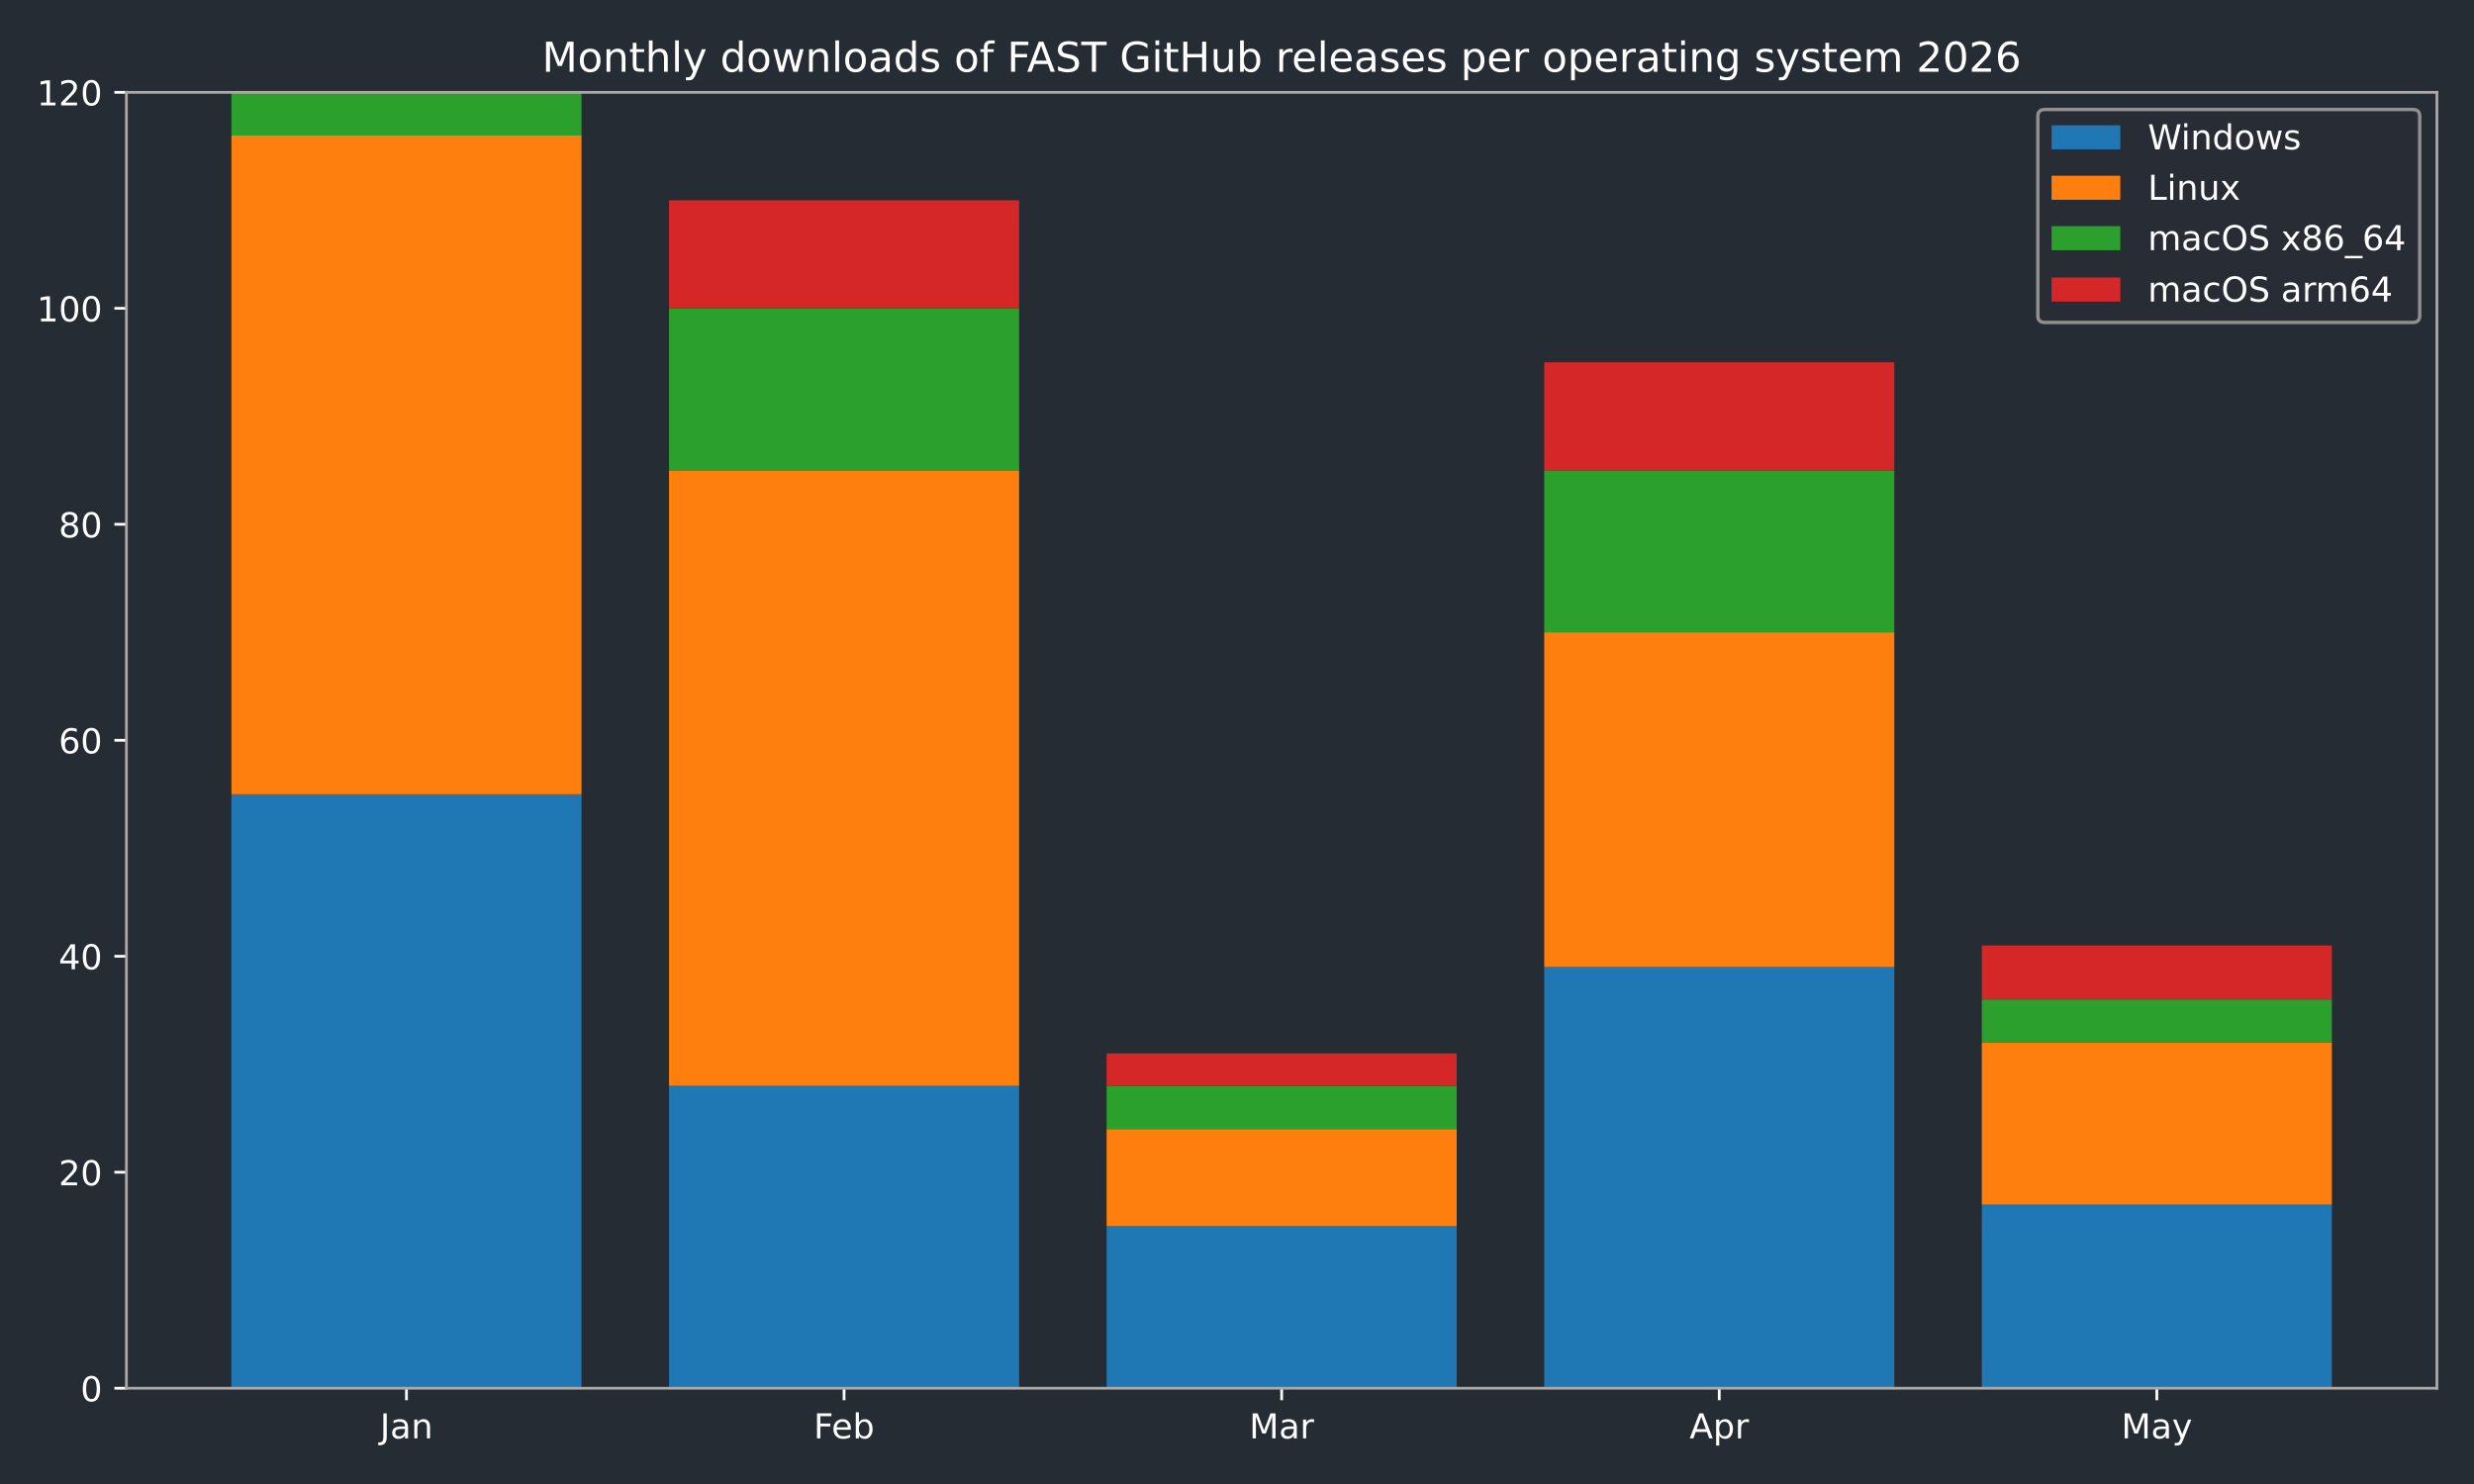
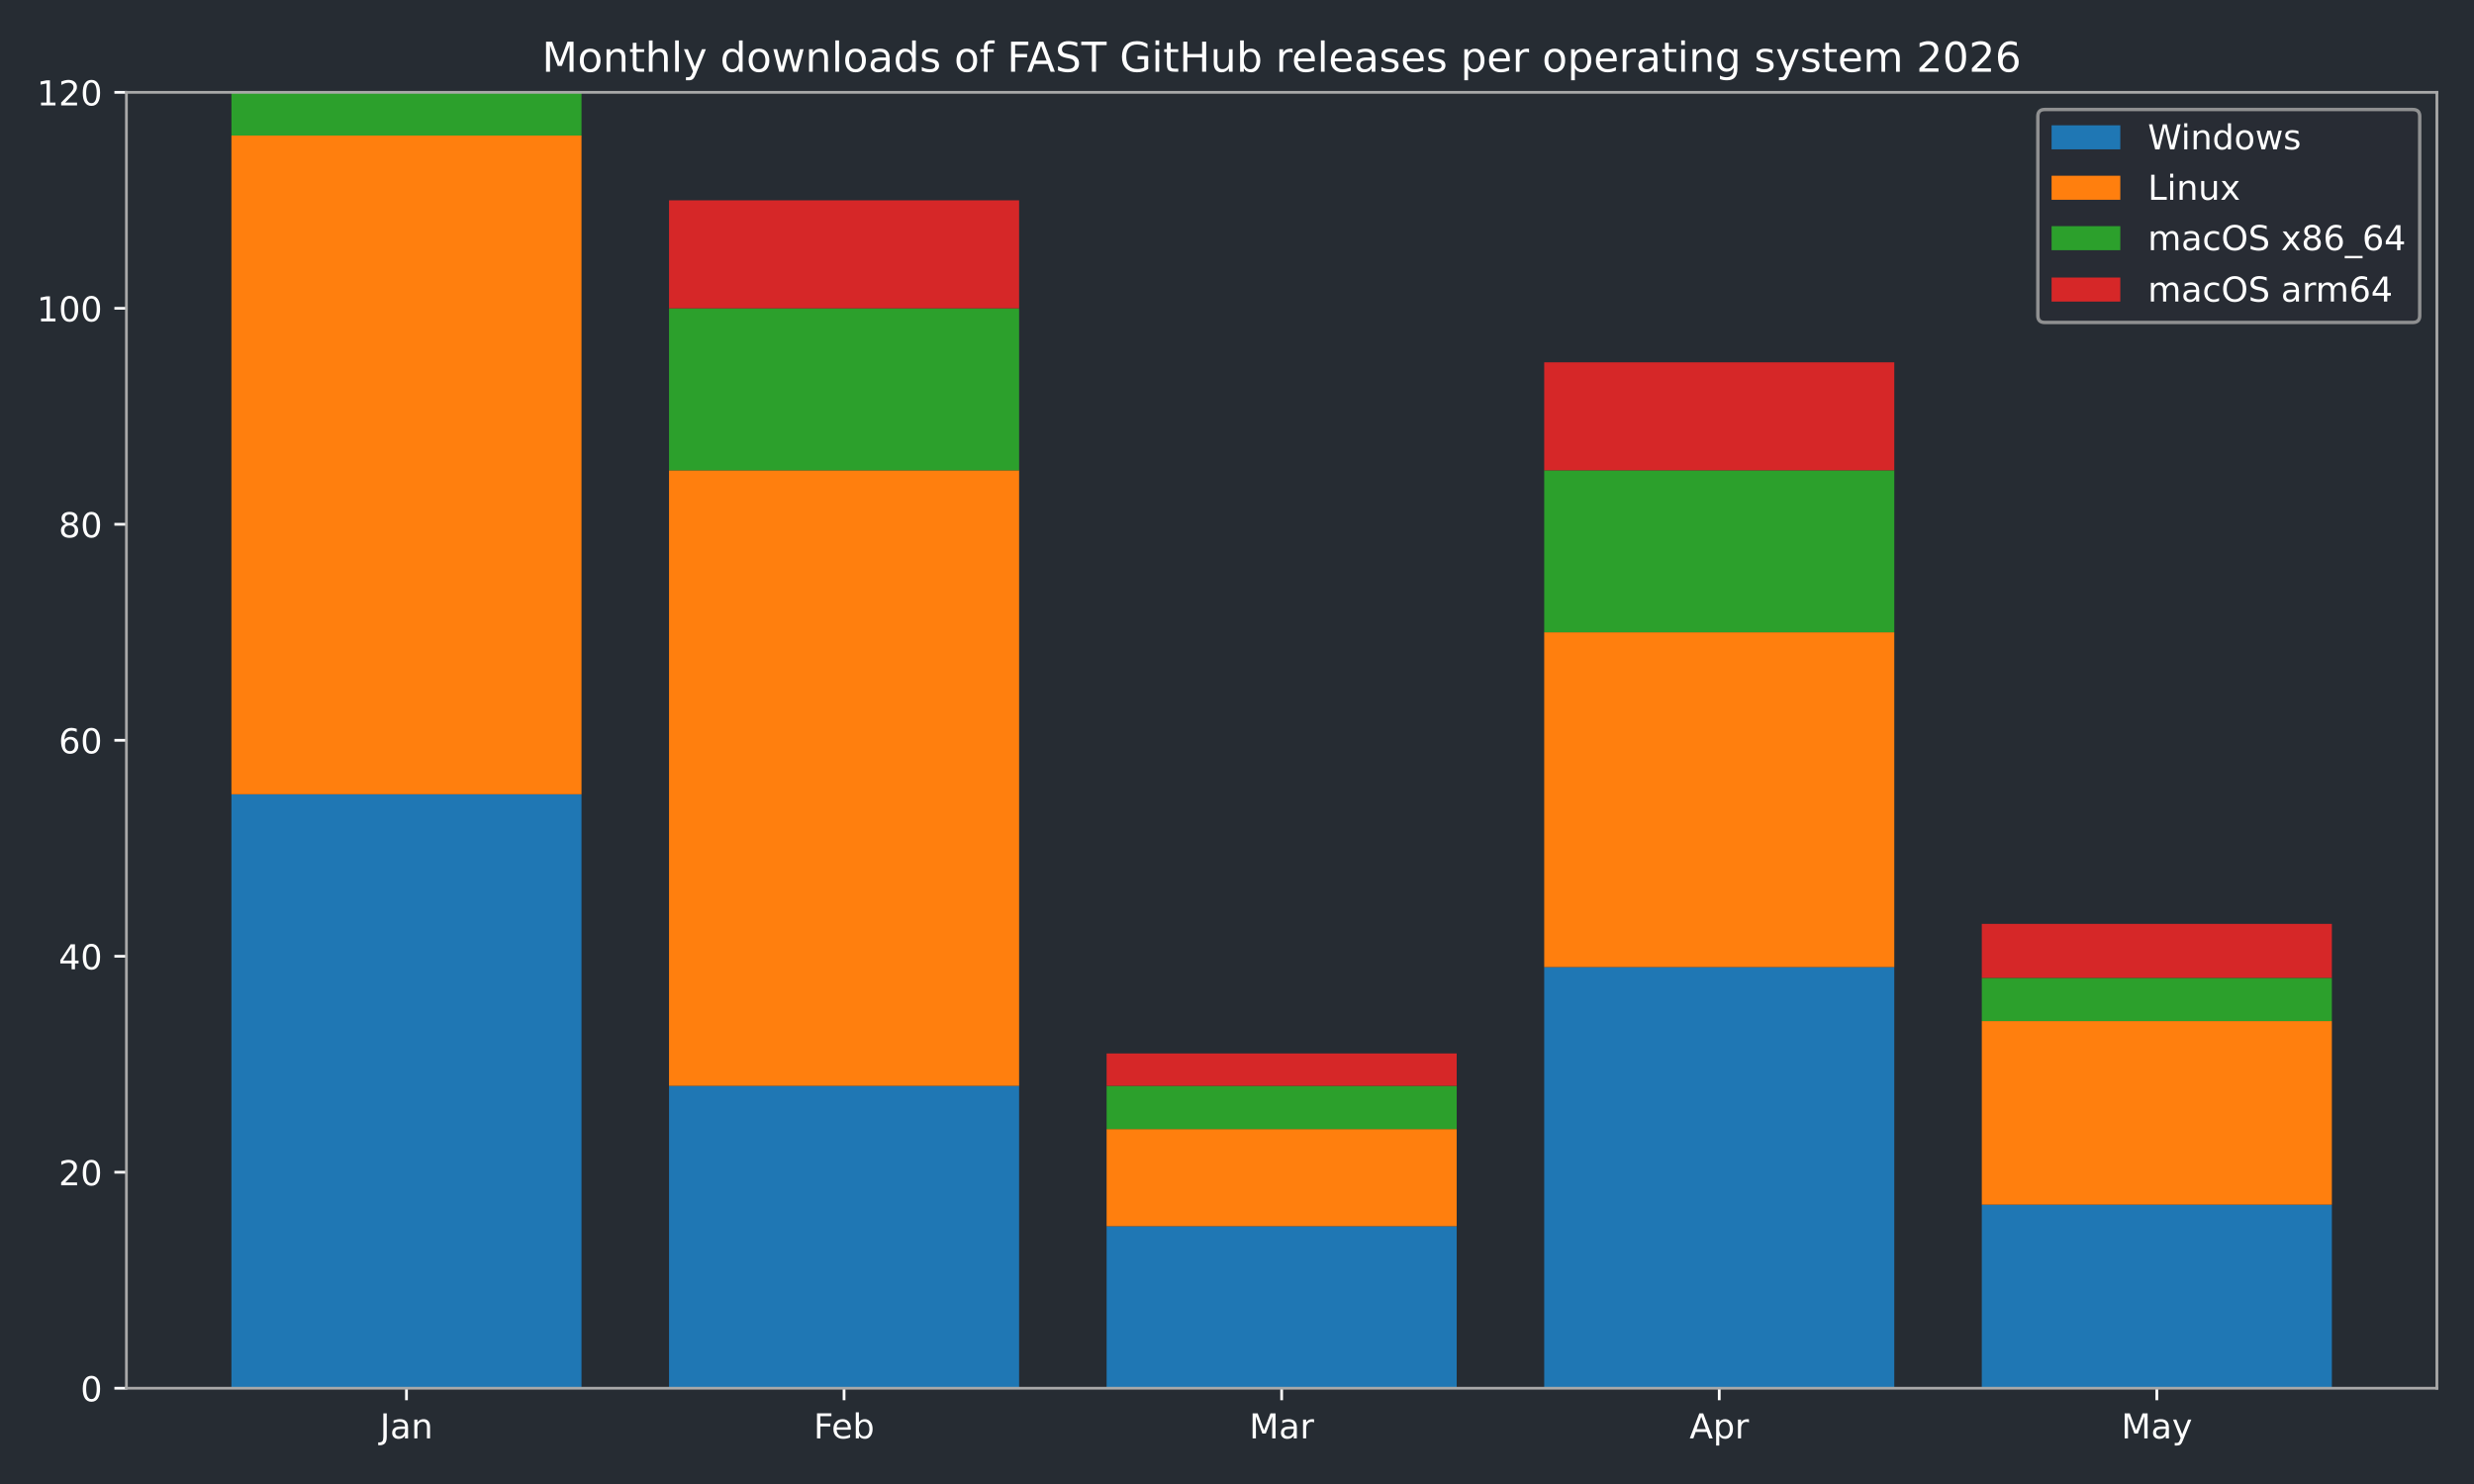
<svg xmlns="http://www.w3.org/2000/svg" xmlns:xlink="http://www.w3.org/1999/xlink" width="720pt" height="432pt" viewBox="0 0 720 432" version="1.1">
  <defs>
    <style type="text/css">*{stroke-linejoin: round; stroke-linecap: butt}</style>
  </defs>
  <g id="figure_1">
    <g id="patch_1">
      <path d="M 0 432  L 720 432  L 720 0  L 0 0  z " style="fill: #262c33" />
    </g>
    <g id="axes_1">
      <g id="patch_2">
        <path d="M 36.79 404.12  L 709.2 404.12  L 709.2 26.88  L 36.79 26.88  z " style="fill: #262c33" />
      </g>
      <g id="patch_3">
-         <path d="M 67.354 404.12  L 169.234 404.12  L 169.234 231.218  L 67.354 231.218  z " clip-path="url(#pdcf6eee2b2)" style="fill: #1f77b4" />
+         <path d="M 67.354 404.12  L 169.234 404.12  L 169.234 231.218  L 67.354 231.218  z " clip-path="url(#p3c8b0627f2)" style="fill: #1f77b4" />
      </g>
      <g id="patch_4">
-         <path d="M 194.704 404.12  L 296.585 404.12  L 296.585 316.097  L 194.704 316.097  z " clip-path="url(#pdcf6eee2b2)" style="fill: #1f77b4" />
+         <path d="M 194.704 404.12  L 296.585 404.12  L 296.585 316.097  L 194.704 316.097  z " clip-path="url(#p3c8b0627f2)" style="fill: #1f77b4" />
      </g>
      <g id="patch_5">
-         <path d="M 322.055 404.12  L 423.935 404.12  L 423.935 356.965  L 322.055 356.965  z " clip-path="url(#pdcf6eee2b2)" style="fill: #1f77b4" />
+         <path d="M 322.055 404.12  L 423.935 404.12  L 423.935 356.965  L 322.055 356.965  z " clip-path="url(#p3c8b0627f2)" style="fill: #1f77b4" />
      </g>
      <g id="patch_6">
-         <path d="M 449.405 404.12  L 551.286 404.12  L 551.286 281.517  L 449.405 281.517  z " clip-path="url(#pdcf6eee2b2)" style="fill: #1f77b4" />
+         <path d="M 449.405 404.12  L 551.286 404.12  L 551.286 281.517  L 449.405 281.517  z " clip-path="url(#p3c8b0627f2)" style="fill: #1f77b4" />
      </g>
      <g id="patch_7">
-         <path d="M 576.756 404.12  L 678.636 404.12  L 678.636 350.678  L 576.756 350.678  z " clip-path="url(#pdcf6eee2b2)" style="fill: #1f77b4" />
+         <path d="M 576.756 404.12  L 678.636 404.12  L 678.636 350.678  L 576.756 350.678  z " clip-path="url(#p3c8b0627f2)" style="fill: #1f77b4" />
      </g>
      <g id="patch_8">
-         <path d="M 67.354 231.218  L 169.234 231.218  L 169.234 39.455  L 67.354 39.455  z " clip-path="url(#pdcf6eee2b2)" style="fill: #ff7f0e" />
+         <path d="M 67.354 231.218  L 169.234 231.218  L 169.234 39.455  L 67.354 39.455  z " clip-path="url(#p3c8b0627f2)" style="fill: #ff7f0e" />
      </g>
      <g id="patch_9">
-         <path d="M 194.704 316.097  L 296.585 316.097  L 296.585 136.908  L 194.704 136.908  z " clip-path="url(#pdcf6eee2b2)" style="fill: #ff7f0e" />
+         <path d="M 194.704 316.097  L 296.585 316.097  L 296.585 136.908  L 194.704 136.908  z " clip-path="url(#p3c8b0627f2)" style="fill: #ff7f0e" />
      </g>
      <g id="patch_10">
-         <path d="M 322.055 356.965  L 423.935 356.965  L 423.935 328.672  L 322.055 328.672  z " clip-path="url(#pdcf6eee2b2)" style="fill: #ff7f0e" />
+         <path d="M 322.055 356.965  L 423.935 356.965  L 423.935 328.672  L 322.055 328.672  z " clip-path="url(#p3c8b0627f2)" style="fill: #ff7f0e" />
      </g>
      <g id="patch_11">
-         <path d="M 449.405 281.517  L 551.286 281.517  L 551.286 184.063  L 449.405 184.063  z " clip-path="url(#pdcf6eee2b2)" style="fill: #ff7f0e" />
+         <path d="M 449.405 281.517  L 551.286 281.517  L 551.286 184.063  L 449.405 184.063  z " clip-path="url(#p3c8b0627f2)" style="fill: #ff7f0e" />
      </g>
      <g id="patch_12">
-         <path d="M 576.756 350.678  L 678.636 350.678  L 678.636 303.523  L 576.756 303.523  z " clip-path="url(#pdcf6eee2b2)" style="fill: #ff7f0e" />
+         <path d="M 576.756 350.678  L 678.636 350.678  L 678.636 297.235  L 576.756 297.235  z " clip-path="url(#p3c8b0627f2)" style="fill: #ff7f0e" />
      </g>
      <g id="patch_13">
-         <path d="M 67.354 39.455  L 169.234 39.455  L 169.234 26.88  L 67.354 26.88  z " clip-path="url(#pdcf6eee2b2)" style="fill: #2ca02c" />
+         <path d="M 67.354 39.455  L 169.234 39.455  L 169.234 26.88  L 67.354 26.88  z " clip-path="url(#p3c8b0627f2)" style="fill: #2ca02c" />
      </g>
      <g id="patch_14">
-         <path d="M 194.704 136.908  L 296.585 136.908  L 296.585 89.753  L 194.704 89.753  z " clip-path="url(#pdcf6eee2b2)" style="fill: #2ca02c" />
+         <path d="M 194.704 136.908  L 296.585 136.908  L 296.585 89.753  L 194.704 89.753  z " clip-path="url(#p3c8b0627f2)" style="fill: #2ca02c" />
      </g>
      <g id="patch_15">
-         <path d="M 322.055 328.672  L 423.935 328.672  L 423.935 316.097  L 322.055 316.097  z " clip-path="url(#pdcf6eee2b2)" style="fill: #2ca02c" />
+         <path d="M 322.055 328.672  L 423.935 328.672  L 423.935 316.097  L 322.055 316.097  z " clip-path="url(#p3c8b0627f2)" style="fill: #2ca02c" />
      </g>
      <g id="patch_16">
-         <path d="M 449.405 184.063  L 551.286 184.063  L 551.286 136.908  L 449.405 136.908  z " clip-path="url(#pdcf6eee2b2)" style="fill: #2ca02c" />
+         <path d="M 449.405 184.063  L 551.286 184.063  L 551.286 136.908  L 449.405 136.908  z " clip-path="url(#p3c8b0627f2)" style="fill: #2ca02c" />
      </g>
      <g id="patch_17">
-         <path d="M 576.756 303.523  L 678.636 303.523  L 678.636 290.948  L 576.756 290.948  z " clip-path="url(#pdcf6eee2b2)" style="fill: #2ca02c" />
+         <path d="M 576.756 297.235  L 678.636 297.235  L 678.636 284.661  L 576.756 284.661  z " clip-path="url(#p3c8b0627f2)" style="fill: #2ca02c" />
      </g>
      <g id="patch_18">
-         <path d="M 67.354 26.88  L 169.234 26.88  L 169.234 26.88  L 67.354 26.88  z " clip-path="url(#pdcf6eee2b2)" style="fill: #d62728" />
+         <path d="M 67.354 26.88  L 169.234 26.88  L 169.234 26.88  L 67.354 26.88  z " clip-path="url(#p3c8b0627f2)" style="fill: #d62728" />
      </g>
      <g id="patch_19">
-         <path d="M 194.704 89.753  L 296.585 89.753  L 296.585 58.317  L 194.704 58.317  z " clip-path="url(#pdcf6eee2b2)" style="fill: #d62728" />
+         <path d="M 194.704 89.753  L 296.585 89.753  L 296.585 58.317  L 194.704 58.317  z " clip-path="url(#p3c8b0627f2)" style="fill: #d62728" />
      </g>
      <g id="patch_20">
-         <path d="M 322.055 316.097  L 423.935 316.097  L 423.935 306.666  L 322.055 306.666  z " clip-path="url(#pdcf6eee2b2)" style="fill: #d62728" />
+         <path d="M 322.055 316.097  L 423.935 316.097  L 423.935 306.666  L 322.055 306.666  z " clip-path="url(#p3c8b0627f2)" style="fill: #d62728" />
      </g>
      <g id="patch_21">
-         <path d="M 449.405 136.908  L 551.286 136.908  L 551.286 105.472  L 449.405 105.472  z " clip-path="url(#pdcf6eee2b2)" style="fill: #d62728" />
+         <path d="M 449.405 136.908  L 551.286 136.908  L 551.286 105.472  L 449.405 105.472  z " clip-path="url(#p3c8b0627f2)" style="fill: #d62728" />
      </g>
      <g id="patch_22">
-         <path d="M 576.756 290.948  L 678.636 290.948  L 678.636 275.23  L 576.756 275.23  z " clip-path="url(#pdcf6eee2b2)" style="fill: #d62728" />
+         <path d="M 576.756 284.661  L 678.636 284.661  L 678.636 268.942  L 576.756 268.942  z " clip-path="url(#p3c8b0627f2)" style="fill: #d62728" />
      </g>
      <g id="matplotlib.axis_1">
        <g id="xtick_1">
          <g id="line2d_1">
            <defs>
-               <path id="mba121b2092" d="M 0 0  L 0 3.5  " style="stroke: #ffffff; stroke-width: 0.8" />
+               <path id="mf7edf26cfa" d="M 0 0  L 0 3.5  " style="stroke: #ffffff; stroke-width: 0.8" />
            </defs>
            <g>
-               <use xlink:href="#mba121b2092" x="118.294" y="404.12" style="fill: #ffffff; stroke: #ffffff; stroke-width: 0.8" />
+               <use xlink:href="#mf7edf26cfa" x="118.294" y="404.12" style="fill: #ffffff; stroke: #ffffff; stroke-width: 0.8" />
            </g>
          </g>
          <g id="text_1">
            <g style="fill: #ffffff" transform="translate(110.5864 418.7184) scale(0.1 -0.1)">
              <defs>
                <path id="DejaVuSans-4a" d="M 628 4666  L 1259 4666  L 1259 325  Q 1259 -519 939 -900  Q 619 -1281 -91 -1281  L -331 -1281  L -331 -750  L -134 -750  Q 284 -750 456 -515  Q 628 -281 628 325  L 628 4666  z " transform="scale(0.015625)" />
                <path id="DejaVuSans-61" d="M 2194 1759  Q 1497 1759 1228 1600  Q 959 1441 959 1056  Q 959 750 1161 570  Q 1363 391 1709 391  Q 2188 391 2477 730  Q 2766 1069 2766 1631  L 2766 1759  L 2194 1759  z M 3341 1997  L 3341 0  L 2766 0  L 2766 531  Q 2569 213 2275 61  Q 1981 -91 1556 -91  Q 1019 -91 701 211  Q 384 513 384 1019  Q 384 1609 779 1909  Q 1175 2209 1959 2209  L 2766 2209  L 2766 2266  Q 2766 2663 2505 2880  Q 2244 3097 1772 3097  Q 1472 3097 1187 3025  Q 903 2953 641 2809  L 641 3341  Q 956 3463 1253 3523  Q 1550 3584 1831 3584  Q 2591 3584 2966 3190  Q 3341 2797 3341 1997  z " transform="scale(0.015625)" />
                <path id="DejaVuSans-6e" d="M 3513 2113  L 3513 0  L 2938 0  L 2938 2094  Q 2938 2591 2744 2837  Q 2550 3084 2163 3084  Q 1697 3084 1428 2787  Q 1159 2491 1159 1978  L 1159 0  L 581 0  L 581 3500  L 1159 3500  L 1159 2956  Q 1366 3272 1645 3428  Q 1925 3584 2291 3584  Q 2894 3584 3203 3211  Q 3513 2838 3513 2113  z " transform="scale(0.015625)" />
              </defs>
              <use xlink:href="#DejaVuSans-4a" />
              <use xlink:href="#DejaVuSans-61" transform="translate(29.49219 0)" />
              <use xlink:href="#DejaVuSans-6e" transform="translate(90.77148 0)" />
            </g>
          </g>
        </g>
        <g id="xtick_2">
          <g id="line2d_2">
            <g>
-               <use xlink:href="#mba121b2092" x="245.645" y="404.12" style="fill: #ffffff; stroke: #ffffff; stroke-width: 0.8" />
+               <use xlink:href="#mf7edf26cfa" x="245.645" y="404.12" style="fill: #ffffff; stroke: #ffffff; stroke-width: 0.8" />
            </g>
          </g>
          <g id="text_2">
            <g style="fill: #ffffff" transform="translate(236.7931 418.7184) scale(0.1 -0.1)">
              <defs>
                <path id="DejaVuSans-46" d="M 628 4666  L 3309 4666  L 3309 4134  L 1259 4134  L 1259 2759  L 3109 2759  L 3109 2228  L 1259 2228  L 1259 0  L 628 0  L 628 4666  z " transform="scale(0.015625)" />
                <path id="DejaVuSans-65" d="M 3597 1894  L 3597 1613  L 953 1613  Q 991 1019 1311 708  Q 1631 397 2203 397  Q 2534 397 2845 478  Q 3156 559 3463 722  L 3463 178  Q 3153 47 2828 -22  Q 2503 -91 2169 -91  Q 1331 -91 842 396  Q 353 884 353 1716  Q 353 2575 817 3079  Q 1281 3584 2069 3584  Q 2775 3584 3186 3129  Q 3597 2675 3597 1894  z M 3022 2063  Q 3016 2534 2758 2815  Q 2500 3097 2075 3097  Q 1594 3097 1305 2825  Q 1016 2553 972 2059  L 3022 2063  z " transform="scale(0.015625)" />
                <path id="DejaVuSans-62" d="M 3116 1747  Q 3116 2381 2855 2742  Q 2594 3103 2138 3103  Q 1681 3103 1420 2742  Q 1159 2381 1159 1747  Q 1159 1113 1420 752  Q 1681 391 2138 391  Q 2594 391 2855 752  Q 3116 1113 3116 1747  z M 1159 2969  Q 1341 3281 1617 3432  Q 1894 3584 2278 3584  Q 2916 3584 3314 3078  Q 3713 2572 3713 1747  Q 3713 922 3314 415  Q 2916 -91 2278 -91  Q 1894 -91 1617 61  Q 1341 213 1159 525  L 1159 0  L 581 0  L 581 4863  L 1159 4863  L 1159 2969  z " transform="scale(0.015625)" />
              </defs>
              <use xlink:href="#DejaVuSans-46" />
              <use xlink:href="#DejaVuSans-65" transform="translate(52.01953 0)" />
              <use xlink:href="#DejaVuSans-62" transform="translate(113.543 0)" />
            </g>
          </g>
        </g>
        <g id="xtick_3">
          <g id="line2d_3">
            <g>
-               <use xlink:href="#mba121b2092" x="372.995" y="404.12" style="fill: #ffffff; stroke: #ffffff; stroke-width: 0.8" />
+               <use xlink:href="#mf7edf26cfa" x="372.995" y="404.12" style="fill: #ffffff; stroke: #ffffff; stroke-width: 0.8" />
            </g>
          </g>
          <g id="text_3">
            <g style="fill: #ffffff" transform="translate(363.5614 418.7184) scale(0.1 -0.1)">
              <defs>
                <path id="DejaVuSans-4d" d="M 628 4666  L 1569 4666  L 2759 1491  L 3956 4666  L 4897 4666  L 4897 0  L 4281 0  L 4281 4097  L 3078 897  L 2444 897  L 1241 4097  L 1241 0  L 628 0  L 628 4666  z " transform="scale(0.015625)" />
                <path id="DejaVuSans-72" d="M 2631 2963  Q 2534 3019 2420 3045  Q 2306 3072 2169 3072  Q 1681 3072 1420 2755  Q 1159 2438 1159 1844  L 1159 0  L 581 0  L 581 3500  L 1159 3500  L 1159 2956  Q 1341 3275 1631 3429  Q 1922 3584 2338 3584  Q 2397 3584 2469 3576  Q 2541 3569 2628 3553  L 2631 2963  z " transform="scale(0.015625)" />
              </defs>
              <use xlink:href="#DejaVuSans-4d" />
              <use xlink:href="#DejaVuSans-61" transform="translate(86.2793 0)" />
              <use xlink:href="#DejaVuSans-72" transform="translate(147.5586 0)" />
            </g>
          </g>
        </g>
        <g id="xtick_4">
          <g id="line2d_4">
            <g>
-               <use xlink:href="#mba121b2092" x="500.345" y="404.12" style="fill: #ffffff; stroke: #ffffff; stroke-width: 0.8" />
+               <use xlink:href="#mf7edf26cfa" x="500.345" y="404.12" style="fill: #ffffff; stroke: #ffffff; stroke-width: 0.8" />
            </g>
          </g>
          <g id="text_4">
            <g style="fill: #ffffff" transform="translate(491.6954 418.7184) scale(0.1 -0.1)">
              <defs>
                <path id="DejaVuSans-41" d="M 2188 4044  L 1331 1722  L 3047 1722  L 2188 4044  z M 1831 4666  L 2547 4666  L 4325 0  L 3669 0  L 3244 1197  L 1141 1197  L 716 0  L 50 0  L 1831 4666  z " transform="scale(0.015625)" />
                <path id="DejaVuSans-70" d="M 1159 525  L 1159 -1331  L 581 -1331  L 581 3500  L 1159 3500  L 1159 2969  Q 1341 3281 1617 3432  Q 1894 3584 2278 3584  Q 2916 3584 3314 3078  Q 3713 2572 3713 1747  Q 3713 922 3314 415  Q 2916 -91 2278 -91  Q 1894 -91 1617 61  Q 1341 213 1159 525  z M 3116 1747  Q 3116 2381 2855 2742  Q 2594 3103 2138 3103  Q 1681 3103 1420 2742  Q 1159 2381 1159 1747  Q 1159 1113 1420 752  Q 1681 391 2138 391  Q 2594 391 2855 752  Q 3116 1113 3116 1747  z " transform="scale(0.015625)" />
              </defs>
              <use xlink:href="#DejaVuSans-41" />
              <use xlink:href="#DejaVuSans-70" transform="translate(68.4082 0)" />
              <use xlink:href="#DejaVuSans-72" transform="translate(131.8848 0)" />
            </g>
          </g>
        </g>
        <g id="xtick_5">
          <g id="line2d_5">
            <g>
-               <use xlink:href="#mba121b2092" x="627.696" y="404.12" style="fill: #ffffff; stroke: #ffffff; stroke-width: 0.8" />
+               <use xlink:href="#mf7edf26cfa" x="627.696" y="404.12" style="fill: #ffffff; stroke: #ffffff; stroke-width: 0.8" />
            </g>
          </g>
          <g id="text_5">
            <g style="fill: #ffffff" transform="translate(617.3583 418.7184) scale(0.1 -0.1)">
              <defs>
                <path id="DejaVuSans-79" d="M 2059 -325  Q 1816 -950 1584 -1140  Q 1353 -1331 966 -1331  L 506 -1331  L 506 -850  L 844 -850  Q 1081 -850 1212 -737  Q 1344 -625 1503 -206  L 1606 56  L 191 3500  L 800 3500  L 1894 763  L 2988 3500  L 3597 3500  L 2059 -325  z " transform="scale(0.015625)" />
              </defs>
              <use xlink:href="#DejaVuSans-4d" />
              <use xlink:href="#DejaVuSans-61" transform="translate(86.2793 0)" />
              <use xlink:href="#DejaVuSans-79" transform="translate(147.5586 0)" />
            </g>
          </g>
        </g>
      </g>
      <g id="matplotlib.axis_2">
        <g id="ytick_1">
          <g id="line2d_6">
            <defs>
-               <path id="mf77180b39c" d="M 0 0  L -3.5 0  " style="stroke: #ffffff; stroke-width: 0.8" />
+               <path id="md40cf9dfcd" d="M 0 0  L -3.5 0  " style="stroke: #ffffff; stroke-width: 0.8" />
            </defs>
            <g>
-               <use xlink:href="#mf77180b39c" x="36.79" y="404.12" style="fill: #ffffff; stroke: #ffffff; stroke-width: 0.8" />
+               <use xlink:href="#md40cf9dfcd" x="36.79" y="404.12" style="fill: #ffffff; stroke: #ffffff; stroke-width: 0.8" />
            </g>
          </g>
          <g id="text_6">
            <g style="fill: #ffffff" transform="translate(23.4275 407.9192) scale(0.1 -0.1)">
              <defs>
                <path id="DejaVuSans-30" d="M 2034 4250  Q 1547 4250 1301 3770  Q 1056 3291 1056 2328  Q 1056 1369 1301 889  Q 1547 409 2034 409  Q 2525 409 2770 889  Q 3016 1369 3016 2328  Q 3016 3291 2770 3770  Q 2525 4250 2034 4250  z M 2034 4750  Q 2819 4750 3233 4129  Q 3647 3509 3647 2328  Q 3647 1150 3233 529  Q 2819 -91 2034 -91  Q 1250 -91 836 529  Q 422 1150 422 2328  Q 422 3509 836 4129  Q 1250 4750 2034 4750  z " transform="scale(0.015625)" />
              </defs>
              <use xlink:href="#DejaVuSans-30" />
            </g>
          </g>
        </g>
        <g id="ytick_2">
          <g id="line2d_7">
            <g>
-               <use xlink:href="#mf77180b39c" x="36.79" y="341.247" style="fill: #ffffff; stroke: #ffffff; stroke-width: 0.8" />
+               <use xlink:href="#md40cf9dfcd" x="36.79" y="341.247" style="fill: #ffffff; stroke: #ffffff; stroke-width: 0.8" />
            </g>
          </g>
          <g id="text_7">
            <g style="fill: #ffffff" transform="translate(17.065 345.0459) scale(0.1 -0.1)">
              <defs>
                <path id="DejaVuSans-32" d="M 1228 531  L 3431 531  L 3431 0  L 469 0  L 469 531  Q 828 903 1448 1529  Q 2069 2156 2228 2338  Q 2531 2678 2651 2914  Q 2772 3150 2772 3378  Q 2772 3750 2511 3984  Q 2250 4219 1831 4219  Q 1534 4219 1204 4116  Q 875 4013 500 3803  L 500 4441  Q 881 4594 1212 4672  Q 1544 4750 1819 4750  Q 2544 4750 2975 4387  Q 3406 4025 3406 3419  Q 3406 3131 3298 2873  Q 3191 2616 2906 2266  Q 2828 2175 2409 1742  Q 1991 1309 1228 531  z " transform="scale(0.015625)" />
              </defs>
              <use xlink:href="#DejaVuSans-32" />
              <use xlink:href="#DejaVuSans-30" transform="translate(63.62305 0)" />
            </g>
          </g>
        </g>
        <g id="ytick_3">
          <g id="line2d_8">
            <g>
-               <use xlink:href="#mf77180b39c" x="36.79" y="278.373" style="fill: #ffffff; stroke: #ffffff; stroke-width: 0.8" />
+               <use xlink:href="#md40cf9dfcd" x="36.79" y="278.373" style="fill: #ffffff; stroke: #ffffff; stroke-width: 0.8" />
            </g>
          </g>
          <g id="text_8">
            <g style="fill: #ffffff" transform="translate(17.065 282.1726) scale(0.1 -0.1)">
              <defs>
                <path id="DejaVuSans-34" d="M 2419 4116  L 825 1625  L 2419 1625  L 2419 4116  z M 2253 4666  L 3047 4666  L 3047 1625  L 3713 1625  L 3713 1100  L 3047 1100  L 3047 0  L 2419 0  L 2419 1100  L 313 1100  L 313 1709  L 2253 4666  z " transform="scale(0.015625)" />
              </defs>
              <use xlink:href="#DejaVuSans-34" />
              <use xlink:href="#DejaVuSans-30" transform="translate(63.62305 0)" />
            </g>
          </g>
        </g>
        <g id="ytick_4">
          <g id="line2d_9">
            <g>
-               <use xlink:href="#mf77180b39c" x="36.79" y="215.5" style="fill: #ffffff; stroke: #ffffff; stroke-width: 0.8" />
+               <use xlink:href="#md40cf9dfcd" x="36.79" y="215.5" style="fill: #ffffff; stroke: #ffffff; stroke-width: 0.8" />
            </g>
          </g>
          <g id="text_9">
            <g style="fill: #ffffff" transform="translate(17.065 219.2992) scale(0.1 -0.1)">
              <defs>
                <path id="DejaVuSans-36" d="M 2113 2584  Q 1688 2584 1439 2293  Q 1191 2003 1191 1497  Q 1191 994 1439 701  Q 1688 409 2113 409  Q 2538 409 2786 701  Q 3034 994 3034 1497  Q 3034 2003 2786 2293  Q 2538 2584 2113 2584  z M 3366 4563  L 3366 3988  Q 3128 4100 2886 4159  Q 2644 4219 2406 4219  Q 1781 4219 1451 3797  Q 1122 3375 1075 2522  Q 1259 2794 1537 2939  Q 1816 3084 2150 3084  Q 2853 3084 3261 2657  Q 3669 2231 3669 1497  Q 3669 778 3244 343  Q 2819 -91 2113 -91  Q 1303 -91 875 529  Q 447 1150 447 2328  Q 447 3434 972 4092  Q 1497 4750 2381 4750  Q 2619 4750 2861 4703  Q 3103 4656 3366 4563  z " transform="scale(0.015625)" />
              </defs>
              <use xlink:href="#DejaVuSans-36" />
              <use xlink:href="#DejaVuSans-30" transform="translate(63.62305 0)" />
            </g>
          </g>
        </g>
        <g id="ytick_5">
          <g id="line2d_10">
            <g>
-               <use xlink:href="#mf77180b39c" x="36.79" y="152.627" style="fill: #ffffff; stroke: #ffffff; stroke-width: 0.8" />
+               <use xlink:href="#md40cf9dfcd" x="36.79" y="152.627" style="fill: #ffffff; stroke: #ffffff; stroke-width: 0.8" />
            </g>
          </g>
          <g id="text_10">
            <g style="fill: #ffffff" transform="translate(17.065 156.4259) scale(0.1 -0.1)">
              <defs>
                <path id="DejaVuSans-38" d="M 2034 2216  Q 1584 2216 1326 1975  Q 1069 1734 1069 1313  Q 1069 891 1326 650  Q 1584 409 2034 409  Q 2484 409 2743 651  Q 3003 894 3003 1313  Q 3003 1734 2745 1975  Q 2488 2216 2034 2216  z M 1403 2484  Q 997 2584 770 2862  Q 544 3141 544 3541  Q 544 4100 942 4425  Q 1341 4750 2034 4750  Q 2731 4750 3128 4425  Q 3525 4100 3525 3541  Q 3525 3141 3298 2862  Q 3072 2584 2669 2484  Q 3125 2378 3379 2068  Q 3634 1759 3634 1313  Q 3634 634 3220 271  Q 2806 -91 2034 -91  Q 1263 -91 848 271  Q 434 634 434 1313  Q 434 1759 690 2068  Q 947 2378 1403 2484  z M 1172 3481  Q 1172 3119 1398 2916  Q 1625 2713 2034 2713  Q 2441 2713 2670 2916  Q 2900 3119 2900 3481  Q 2900 3844 2670 4047  Q 2441 4250 2034 4250  Q 1625 4250 1398 4047  Q 1172 3844 1172 3481  z " transform="scale(0.015625)" />
              </defs>
              <use xlink:href="#DejaVuSans-38" />
              <use xlink:href="#DejaVuSans-30" transform="translate(63.62305 0)" />
            </g>
          </g>
        </g>
        <g id="ytick_6">
          <g id="line2d_11">
            <g>
-               <use xlink:href="#mf77180b39c" x="36.79" y="89.753" style="fill: #ffffff; stroke: #ffffff; stroke-width: 0.8" />
+               <use xlink:href="#md40cf9dfcd" x="36.79" y="89.753" style="fill: #ffffff; stroke: #ffffff; stroke-width: 0.8" />
            </g>
          </g>
          <g id="text_11">
            <g style="fill: #ffffff" transform="translate(10.7025 93.55255) scale(0.1 -0.1)">
              <defs>
                <path id="DejaVuSans-31" d="M 794 531  L 1825 531  L 1825 4091  L 703 3866  L 703 4441  L 1819 4666  L 2450 4666  L 2450 531  L 3481 531  L 3481 0  L 794 0  L 794 531  z " transform="scale(0.015625)" />
              </defs>
              <use xlink:href="#DejaVuSans-31" />
              <use xlink:href="#DejaVuSans-30" transform="translate(63.62305 0)" />
              <use xlink:href="#DejaVuSans-30" transform="translate(127.2461 0)" />
            </g>
          </g>
        </g>
        <g id="ytick_7">
          <g id="line2d_12">
            <g>
-               <use xlink:href="#mf77180b39c" x="36.79" y="26.88" style="fill: #ffffff; stroke: #ffffff; stroke-width: 0.8" />
+               <use xlink:href="#md40cf9dfcd" x="36.79" y="26.88" style="fill: #ffffff; stroke: #ffffff; stroke-width: 0.8" />
            </g>
          </g>
          <g id="text_12">
            <g style="fill: #ffffff" transform="translate(10.7025 30.67922) scale(0.1 -0.1)">
              <use xlink:href="#DejaVuSans-31" />
              <use xlink:href="#DejaVuSans-32" transform="translate(63.62305 0)" />
              <use xlink:href="#DejaVuSans-30" transform="translate(127.2461 0)" />
            </g>
          </g>
        </g>
      </g>
      <g id="patch_23">
        <path d="M 36.79 404.12  L 36.79 26.88  " style="fill: none; stroke: #a9a9a9; stroke-width: 0.8; stroke-linejoin: miter; stroke-linecap: square" />
      </g>
      <g id="patch_24">
        <path d="M 709.2 404.12  L 709.2 26.88  " style="fill: none; stroke: #a9a9a9; stroke-width: 0.8; stroke-linejoin: miter; stroke-linecap: square" />
      </g>
      <g id="patch_25">
        <path d="M 36.79 404.12  L 709.2 404.12  " style="fill: none; stroke: #a9a9a9; stroke-width: 0.8; stroke-linejoin: miter; stroke-linecap: square" />
      </g>
      <g id="patch_26">
        <path d="M 36.79 26.88  L 709.2 26.88  " style="fill: none; stroke: #a9a9a9; stroke-width: 0.8; stroke-linejoin: miter; stroke-linecap: square" />
      </g>
      <g id="text_13">
        <g style="fill: #ffffff" transform="translate(157.7366 20.88) scale(0.12 -0.12)">
          <defs>
            <path id="DejaVuSans-6f" d="M 1959 3097  Q 1497 3097 1228 2736  Q 959 2375 959 1747  Q 959 1119 1226 758  Q 1494 397 1959 397  Q 2419 397 2687 759  Q 2956 1122 2956 1747  Q 2956 2369 2687 2733  Q 2419 3097 1959 3097  z M 1959 3584  Q 2709 3584 3137 3096  Q 3566 2609 3566 1747  Q 3566 888 3137 398  Q 2709 -91 1959 -91  Q 1206 -91 779 398  Q 353 888 353 1747  Q 353 2609 779 3096  Q 1206 3584 1959 3584  z " transform="scale(0.015625)" />
            <path id="DejaVuSans-74" d="M 1172 4494  L 1172 3500  L 2356 3500  L 2356 3053  L 1172 3053  L 1172 1153  Q 1172 725 1289 603  Q 1406 481 1766 481  L 2356 481  L 2356 0  L 1766 0  Q 1100 0 847 248  Q 594 497 594 1153  L 594 3053  L 172 3053  L 172 3500  L 594 3500  L 594 4494  L 1172 4494  z " transform="scale(0.015625)" />
            <path id="DejaVuSans-68" d="M 3513 2113  L 3513 0  L 2938 0  L 2938 2094  Q 2938 2591 2744 2837  Q 2550 3084 2163 3084  Q 1697 3084 1428 2787  Q 1159 2491 1159 1978  L 1159 0  L 581 0  L 581 4863  L 1159 4863  L 1159 2956  Q 1366 3272 1645 3428  Q 1925 3584 2291 3584  Q 2894 3584 3203 3211  Q 3513 2838 3513 2113  z " transform="scale(0.015625)" />
            <path id="DejaVuSans-6c" d="M 603 4863  L 1178 4863  L 1178 0  L 603 0  L 603 4863  z " transform="scale(0.015625)" />
            <path id="DejaVuSans-20" transform="scale(0.015625)" />
            <path id="DejaVuSans-64" d="M 2906 2969  L 2906 4863  L 3481 4863  L 3481 0  L 2906 0  L 2906 525  Q 2725 213 2448 61  Q 2172 -91 1784 -91  Q 1150 -91 751 415  Q 353 922 353 1747  Q 353 2572 751 3078  Q 1150 3584 1784 3584  Q 2172 3584 2448 3432  Q 2725 3281 2906 2969  z M 947 1747  Q 947 1113 1208 752  Q 1469 391 1925 391  Q 2381 391 2643 752  Q 2906 1113 2906 1747  Q 2906 2381 2643 2742  Q 2381 3103 1925 3103  Q 1469 3103 1208 2742  Q 947 2381 947 1747  z " transform="scale(0.015625)" />
            <path id="DejaVuSans-77" d="M 269 3500  L 844 3500  L 1563 769  L 2278 3500  L 2956 3500  L 3675 769  L 4391 3500  L 4966 3500  L 4050 0  L 3372 0  L 2619 2869  L 1863 0  L 1184 0  L 269 3500  z " transform="scale(0.015625)" />
            <path id="DejaVuSans-73" d="M 2834 3397  L 2834 2853  Q 2591 2978 2328 3040  Q 2066 3103 1784 3103  Q 1356 3103 1142 2972  Q 928 2841 928 2578  Q 928 2378 1081 2264  Q 1234 2150 1697 2047  L 1894 2003  Q 2506 1872 2764 1633  Q 3022 1394 3022 966  Q 3022 478 2636 193  Q 2250 -91 1575 -91  Q 1294 -91 989 -36  Q 684 19 347 128  L 347 722  Q 666 556 975 473  Q 1284 391 1588 391  Q 1994 391 2212 530  Q 2431 669 2431 922  Q 2431 1156 2273 1281  Q 2116 1406 1581 1522  L 1381 1569  Q 847 1681 609 1914  Q 372 2147 372 2553  Q 372 3047 722 3315  Q 1072 3584 1716 3584  Q 2034 3584 2315 3537  Q 2597 3491 2834 3397  z " transform="scale(0.015625)" />
            <path id="DejaVuSans-66" d="M 2375 4863  L 2375 4384  L 1825 4384  Q 1516 4384 1395 4259  Q 1275 4134 1275 3809  L 1275 3500  L 2222 3500  L 2222 3053  L 1275 3053  L 1275 0  L 697 0  L 697 3053  L 147 3053  L 147 3500  L 697 3500  L 697 3744  Q 697 4328 969 4595  Q 1241 4863 1831 4863  L 2375 4863  z " transform="scale(0.015625)" />
            <path id="DejaVuSans-53" d="M 3425 4513  L 3425 3897  Q 3066 4069 2747 4153  Q 2428 4238 2131 4238  Q 1616 4238 1336 4038  Q 1056 3838 1056 3469  Q 1056 3159 1242 3001  Q 1428 2844 1947 2747  L 2328 2669  Q 3034 2534 3370 2195  Q 3706 1856 3706 1288  Q 3706 609 3251 259  Q 2797 -91 1919 -91  Q 1588 -91 1214 -16  Q 841 59 441 206  L 441 856  Q 825 641 1194 531  Q 1563 422 1919 422  Q 2459 422 2753 634  Q 3047 847 3047 1241  Q 3047 1584 2836 1778  Q 2625 1972 2144 2069  L 1759 2144  Q 1053 2284 737 2584  Q 422 2884 422 3419  Q 422 4038 858 4394  Q 1294 4750 2059 4750  Q 2388 4750 2728 4690  Q 3069 4631 3425 4513  z " transform="scale(0.015625)" />
            <path id="DejaVuSans-54" d="M -19 4666  L 3928 4666  L 3928 4134  L 2272 4134  L 2272 0  L 1638 0  L 1638 4134  L -19 4134  L -19 4666  z " transform="scale(0.015625)" />
            <path id="DejaVuSans-47" d="M 3809 666  L 3809 1919  L 2778 1919  L 2778 2438  L 4434 2438  L 4434 434  Q 4069 175 3628 42  Q 3188 -91 2688 -91  Q 1594 -91 976 548  Q 359 1188 359 2328  Q 359 3472 976 4111  Q 1594 4750 2688 4750  Q 3144 4750 3555 4637  Q 3966 4525 4313 4306  L 4313 3634  Q 3963 3931 3569 4081  Q 3175 4231 2741 4231  Q 1884 4231 1454 3753  Q 1025 3275 1025 2328  Q 1025 1384 1454 906  Q 1884 428 2741 428  Q 3075 428 3337 486  Q 3600 544 3809 666  z " transform="scale(0.015625)" />
            <path id="DejaVuSans-69" d="M 603 3500  L 1178 3500  L 1178 0  L 603 0  L 603 3500  z M 603 4863  L 1178 4863  L 1178 4134  L 603 4134  L 603 4863  z " transform="scale(0.015625)" />
            <path id="DejaVuSans-48" d="M 628 4666  L 1259 4666  L 1259 2753  L 3553 2753  L 3553 4666  L 4184 4666  L 4184 0  L 3553 0  L 3553 2222  L 1259 2222  L 1259 0  L 628 0  L 628 4666  z " transform="scale(0.015625)" />
            <path id="DejaVuSans-75" d="M 544 1381  L 544 3500  L 1119 3500  L 1119 1403  Q 1119 906 1312 657  Q 1506 409 1894 409  Q 2359 409 2629 706  Q 2900 1003 2900 1516  L 2900 3500  L 3475 3500  L 3475 0  L 2900 0  L 2900 538  Q 2691 219 2414 64  Q 2138 -91 1772 -91  Q 1169 -91 856 284  Q 544 659 544 1381  z M 1991 3584  L 1991 3584  z " transform="scale(0.015625)" />
            <path id="DejaVuSans-67" d="M 2906 1791  Q 2906 2416 2648 2759  Q 2391 3103 1925 3103  Q 1463 3103 1205 2759  Q 947 2416 947 1791  Q 947 1169 1205 825  Q 1463 481 1925 481  Q 2391 481 2648 825  Q 2906 1169 2906 1791  z M 3481 434  Q 3481 -459 3084 -895  Q 2688 -1331 1869 -1331  Q 1566 -1331 1297 -1286  Q 1028 -1241 775 -1147  L 775 -588  Q 1028 -725 1275 -790  Q 1522 -856 1778 -856  Q 2344 -856 2625 -561  Q 2906 -266 2906 331  L 2906 616  Q 2728 306 2450 153  Q 2172 0 1784 0  Q 1141 0 747 490  Q 353 981 353 1791  Q 353 2603 747 3093  Q 1141 3584 1784 3584  Q 2172 3584 2450 3431  Q 2728 3278 2906 2969  L 2906 3500  L 3481 3500  L 3481 434  z " transform="scale(0.015625)" />
            <path id="DejaVuSans-6d" d="M 3328 2828  Q 3544 3216 3844 3400  Q 4144 3584 4550 3584  Q 5097 3584 5394 3201  Q 5691 2819 5691 2113  L 5691 0  L 5113 0  L 5113 2094  Q 5113 2597 4934 2840  Q 4756 3084 4391 3084  Q 3944 3084 3684 2787  Q 3425 2491 3425 1978  L 3425 0  L 2847 0  L 2847 2094  Q 2847 2600 2669 2842  Q 2491 3084 2119 3084  Q 1678 3084 1418 2786  Q 1159 2488 1159 1978  L 1159 0  L 581 0  L 581 3500  L 1159 3500  L 1159 2956  Q 1356 3278 1631 3431  Q 1906 3584 2284 3584  Q 2666 3584 2933 3390  Q 3200 3197 3328 2828  z " transform="scale(0.015625)" />
          </defs>
          <use xlink:href="#DejaVuSans-4d" />
          <use xlink:href="#DejaVuSans-6f" transform="translate(86.2793 0)" />
          <use xlink:href="#DejaVuSans-6e" transform="translate(147.4609 0)" />
          <use xlink:href="#DejaVuSans-74" transform="translate(210.8398 0)" />
          <use xlink:href="#DejaVuSans-68" transform="translate(250.0488 0)" />
          <use xlink:href="#DejaVuSans-6c" transform="translate(313.4277 0)" />
          <use xlink:href="#DejaVuSans-79" transform="translate(341.2109 0)" />
          <use xlink:href="#DejaVuSans-20" transform="translate(400.3906 0)" />
          <use xlink:href="#DejaVuSans-64" transform="translate(432.1777 0)" />
          <use xlink:href="#DejaVuSans-6f" transform="translate(495.6543 0)" />
          <use xlink:href="#DejaVuSans-77" transform="translate(556.8359 0)" />
          <use xlink:href="#DejaVuSans-6e" transform="translate(638.623 0)" />
          <use xlink:href="#DejaVuSans-6c" transform="translate(702.002 0)" />
          <use xlink:href="#DejaVuSans-6f" transform="translate(729.7852 0)" />
          <use xlink:href="#DejaVuSans-61" transform="translate(790.9668 0)" />
          <use xlink:href="#DejaVuSans-64" transform="translate(852.2461 0)" />
          <use xlink:href="#DejaVuSans-73" transform="translate(915.7227 0)" />
          <use xlink:href="#DejaVuSans-20" transform="translate(967.8223 0)" />
          <use xlink:href="#DejaVuSans-6f" transform="translate(999.6094 0)" />
          <use xlink:href="#DejaVuSans-66" transform="translate(1060.791 0)" />
          <use xlink:href="#DejaVuSans-20" transform="translate(1095.996 0)" />
          <use xlink:href="#DejaVuSans-46" transform="translate(1127.783 0)" />
          <use xlink:href="#DejaVuSans-41" transform="translate(1176.178 0)" />
          <use xlink:href="#DejaVuSans-53" transform="translate(1244.586 0)" />
          <use xlink:href="#DejaVuSans-54" transform="translate(1308.062 0)" />
          <use xlink:href="#DejaVuSans-20" transform="translate(1369.146 0)" />
          <use xlink:href="#DejaVuSans-47" transform="translate(1400.934 0)" />
          <use xlink:href="#DejaVuSans-69" transform="translate(1478.424 0)" />
          <use xlink:href="#DejaVuSans-74" transform="translate(1506.207 0)" />
          <use xlink:href="#DejaVuSans-48" transform="translate(1545.416 0)" />
          <use xlink:href="#DejaVuSans-75" transform="translate(1620.611 0)" />
          <use xlink:href="#DejaVuSans-62" transform="translate(1683.99 0)" />
          <use xlink:href="#DejaVuSans-20" transform="translate(1747.467 0)" />
          <use xlink:href="#DejaVuSans-72" transform="translate(1779.254 0)" />
          <use xlink:href="#DejaVuSans-65" transform="translate(1818.117 0)" />
          <use xlink:href="#DejaVuSans-6c" transform="translate(1879.641 0)" />
          <use xlink:href="#DejaVuSans-65" transform="translate(1907.424 0)" />
          <use xlink:href="#DejaVuSans-61" transform="translate(1968.947 0)" />
          <use xlink:href="#DejaVuSans-73" transform="translate(2030.227 0)" />
          <use xlink:href="#DejaVuSans-65" transform="translate(2082.326 0)" />
          <use xlink:href="#DejaVuSans-73" transform="translate(2143.85 0)" />
          <use xlink:href="#DejaVuSans-20" transform="translate(2195.949 0)" />
          <use xlink:href="#DejaVuSans-70" transform="translate(2227.736 0)" />
          <use xlink:href="#DejaVuSans-65" transform="translate(2291.213 0)" />
          <use xlink:href="#DejaVuSans-72" transform="translate(2352.736 0)" />
          <use xlink:href="#DejaVuSans-20" transform="translate(2393.85 0)" />
          <use xlink:href="#DejaVuSans-6f" transform="translate(2425.637 0)" />
          <use xlink:href="#DejaVuSans-70" transform="translate(2486.818 0)" />
          <use xlink:href="#DejaVuSans-65" transform="translate(2550.295 0)" />
          <use xlink:href="#DejaVuSans-72" transform="translate(2611.818 0)" />
          <use xlink:href="#DejaVuSans-61" transform="translate(2652.932 0)" />
          <use xlink:href="#DejaVuSans-74" transform="translate(2714.211 0)" />
          <use xlink:href="#DejaVuSans-69" transform="translate(2753.42 0)" />
          <use xlink:href="#DejaVuSans-6e" transform="translate(2781.203 0)" />
          <use xlink:href="#DejaVuSans-67" transform="translate(2844.582 0)" />
          <use xlink:href="#DejaVuSans-20" transform="translate(2908.059 0)" />
          <use xlink:href="#DejaVuSans-73" transform="translate(2939.846 0)" />
          <use xlink:href="#DejaVuSans-79" transform="translate(2991.945 0)" />
          <use xlink:href="#DejaVuSans-73" transform="translate(3051.125 0)" />
          <use xlink:href="#DejaVuSans-74" transform="translate(3103.225 0)" />
          <use xlink:href="#DejaVuSans-65" transform="translate(3142.434 0)" />
          <use xlink:href="#DejaVuSans-6d" transform="translate(3203.957 0)" />
          <use xlink:href="#DejaVuSans-20" transform="translate(3301.369 0)" />
          <use xlink:href="#DejaVuSans-32" transform="translate(3333.156 0)" />
          <use xlink:href="#DejaVuSans-30" transform="translate(3396.779 0)" />
          <use xlink:href="#DejaVuSans-32" transform="translate(3460.402 0)" />
          <use xlink:href="#DejaVuSans-36" transform="translate(3524.025 0)" />
        </g>
      </g>
      <g id="legend_1">
        <g id="patch_27">
          <path d="M 595.066 93.871  L 702.2 93.871  Q 704.2 93.871 704.2 91.871  L 704.2 33.88  Q 704.2 31.88 702.2 31.88  L 595.066 31.88  Q 593.066 31.88 593.066 33.88  L 593.066 91.871  Q 593.066 93.871 595.066 93.871  z " style="fill: #282c34; opacity: 0.8; stroke: #a9a9a9; stroke-linejoin: miter" />
        </g>
        <g id="patch_28">
          <path d="M 597.066 43.478  L 617.066 43.478  L 617.066 36.478  L 597.066 36.478  z " style="fill: #1f77b4" />
        </g>
        <g id="text_14">
          <g style="fill: #ffffff" transform="translate(625.0656 43.47844) scale(0.1 -0.1)">
            <defs>
              <path id="DejaVuSans-57" d="M 213 4666  L 850 4666  L 1831 722  L 2809 4666  L 3519 4666  L 4500 722  L 5478 4666  L 6119 4666  L 4947 0  L 4153 0  L 3169 4050  L 2175 0  L 1381 0  L 213 4666  z " transform="scale(0.015625)" />
            </defs>
            <use xlink:href="#DejaVuSans-57" />
            <use xlink:href="#DejaVuSans-69" transform="translate(96.62695 0)" />
            <use xlink:href="#DejaVuSans-6e" transform="translate(124.4102 0)" />
            <use xlink:href="#DejaVuSans-64" transform="translate(187.7891 0)" />
            <use xlink:href="#DejaVuSans-6f" transform="translate(251.2656 0)" />
            <use xlink:href="#DejaVuSans-77" transform="translate(312.4473 0)" />
            <use xlink:href="#DejaVuSans-73" transform="translate(394.2344 0)" />
          </g>
        </g>
        <g id="patch_29">
          <path d="M 597.066 58.157  L 617.066 58.157  L 617.066 51.157  L 597.066 51.157  z " style="fill: #ff7f0e" />
        </g>
        <g id="text_15">
          <g style="fill: #ffffff" transform="translate(625.0656 58.15656) scale(0.1 -0.1)">
            <defs>
              <path id="DejaVuSans-4c" d="M 628 4666  L 1259 4666  L 1259 531  L 3531 531  L 3531 0  L 628 0  L 628 4666  z " transform="scale(0.015625)" />
              <path id="DejaVuSans-78" d="M 3513 3500  L 2247 1797  L 3578 0  L 2900 0  L 1881 1375  L 863 0  L 184 0  L 1544 1831  L 300 3500  L 978 3500  L 1906 2253  L 2834 3500  L 3513 3500  z " transform="scale(0.015625)" />
            </defs>
            <use xlink:href="#DejaVuSans-4c" />
            <use xlink:href="#DejaVuSans-69" transform="translate(55.71289 0)" />
            <use xlink:href="#DejaVuSans-6e" transform="translate(83.49609 0)" />
            <use xlink:href="#DejaVuSans-75" transform="translate(146.875 0)" />
            <use xlink:href="#DejaVuSans-78" transform="translate(210.2539 0)" />
          </g>
        </g>
        <g id="patch_30">
          <path d="M 597.066 72.835  L 617.066 72.835  L 617.066 65.835  L 597.066 65.835  z " style="fill: #2ca02c" />
        </g>
        <g id="text_16">
          <g style="fill: #ffffff" transform="translate(625.0656 72.83469) scale(0.1 -0.1)">
            <defs>
              <path id="DejaVuSans-63" d="M 3122 3366  L 3122 2828  Q 2878 2963 2633 3030  Q 2388 3097 2138 3097  Q 1578 3097 1268 2742  Q 959 2388 959 1747  Q 959 1106 1268 751  Q 1578 397 2138 397  Q 2388 397 2633 464  Q 2878 531 3122 666  L 3122 134  Q 2881 22 2623 -34  Q 2366 -91 2075 -91  Q 1284 -91 818 406  Q 353 903 353 1747  Q 353 2603 823 3093  Q 1294 3584 2113 3584  Q 2378 3584 2631 3529  Q 2884 3475 3122 3366  z " transform="scale(0.015625)" />
              <path id="DejaVuSans-4f" d="M 2522 4238  Q 1834 4238 1429 3725  Q 1025 3213 1025 2328  Q 1025 1447 1429 934  Q 1834 422 2522 422  Q 3209 422 3611 934  Q 4013 1447 4013 2328  Q 4013 3213 3611 3725  Q 3209 4238 2522 4238  z M 2522 4750  Q 3503 4750 4090 4092  Q 4678 3434 4678 2328  Q 4678 1225 4090 567  Q 3503 -91 2522 -91  Q 1538 -91 948 565  Q 359 1222 359 2328  Q 359 3434 948 4092  Q 1538 4750 2522 4750  z " transform="scale(0.015625)" />
              <path id="DejaVuSans-5f" d="M 3263 -1063  L 3263 -1509  L -63 -1509  L -63 -1063  L 3263 -1063  z " transform="scale(0.015625)" />
            </defs>
            <use xlink:href="#DejaVuSans-6d" />
            <use xlink:href="#DejaVuSans-61" transform="translate(97.41211 0)" />
            <use xlink:href="#DejaVuSans-63" transform="translate(158.6914 0)" />
            <use xlink:href="#DejaVuSans-4f" transform="translate(213.6719 0)" />
            <use xlink:href="#DejaVuSans-53" transform="translate(292.3828 0)" />
            <use xlink:href="#DejaVuSans-20" transform="translate(355.8594 0)" />
            <use xlink:href="#DejaVuSans-78" transform="translate(387.6465 0)" />
            <use xlink:href="#DejaVuSans-38" transform="translate(446.8262 0)" />
            <use xlink:href="#DejaVuSans-36" transform="translate(510.4492 0)" />
            <use xlink:href="#DejaVuSans-5f" transform="translate(574.0723 0)" />
            <use xlink:href="#DejaVuSans-36" transform="translate(624.0723 0)" />
            <use xlink:href="#DejaVuSans-34" transform="translate(687.6953 0)" />
          </g>
        </g>
        <g id="patch_31">
          <path d="M 597.066 87.791  L 617.066 87.791  L 617.066 80.791  L 597.066 80.791  z " style="fill: #d62728" />
        </g>
        <g id="text_17">
          <g style="fill: #ffffff" transform="translate(625.0656 87.79094) scale(0.1 -0.1)">
            <use xlink:href="#DejaVuSans-6d" />
            <use xlink:href="#DejaVuSans-61" transform="translate(97.41211 0)" />
            <use xlink:href="#DejaVuSans-63" transform="translate(158.6914 0)" />
            <use xlink:href="#DejaVuSans-4f" transform="translate(213.6719 0)" />
            <use xlink:href="#DejaVuSans-53" transform="translate(292.3828 0)" />
            <use xlink:href="#DejaVuSans-20" transform="translate(355.8594 0)" />
            <use xlink:href="#DejaVuSans-61" transform="translate(387.6465 0)" />
            <use xlink:href="#DejaVuSans-72" transform="translate(448.9258 0)" />
            <use xlink:href="#DejaVuSans-6d" transform="translate(488.2891 0)" />
            <use xlink:href="#DejaVuSans-36" transform="translate(585.7012 0)" />
            <use xlink:href="#DejaVuSans-34" transform="translate(649.3242 0)" />
          </g>
        </g>
      </g>
    </g>
  </g>
  <defs>
-     <clipPath id="pdcf6eee2b2">
+     <clipPath id="p3c8b0627f2">
      <rect x="36.79" y="26.88" width="672.41" height="377.24" />
    </clipPath>
  </defs>
</svg>
